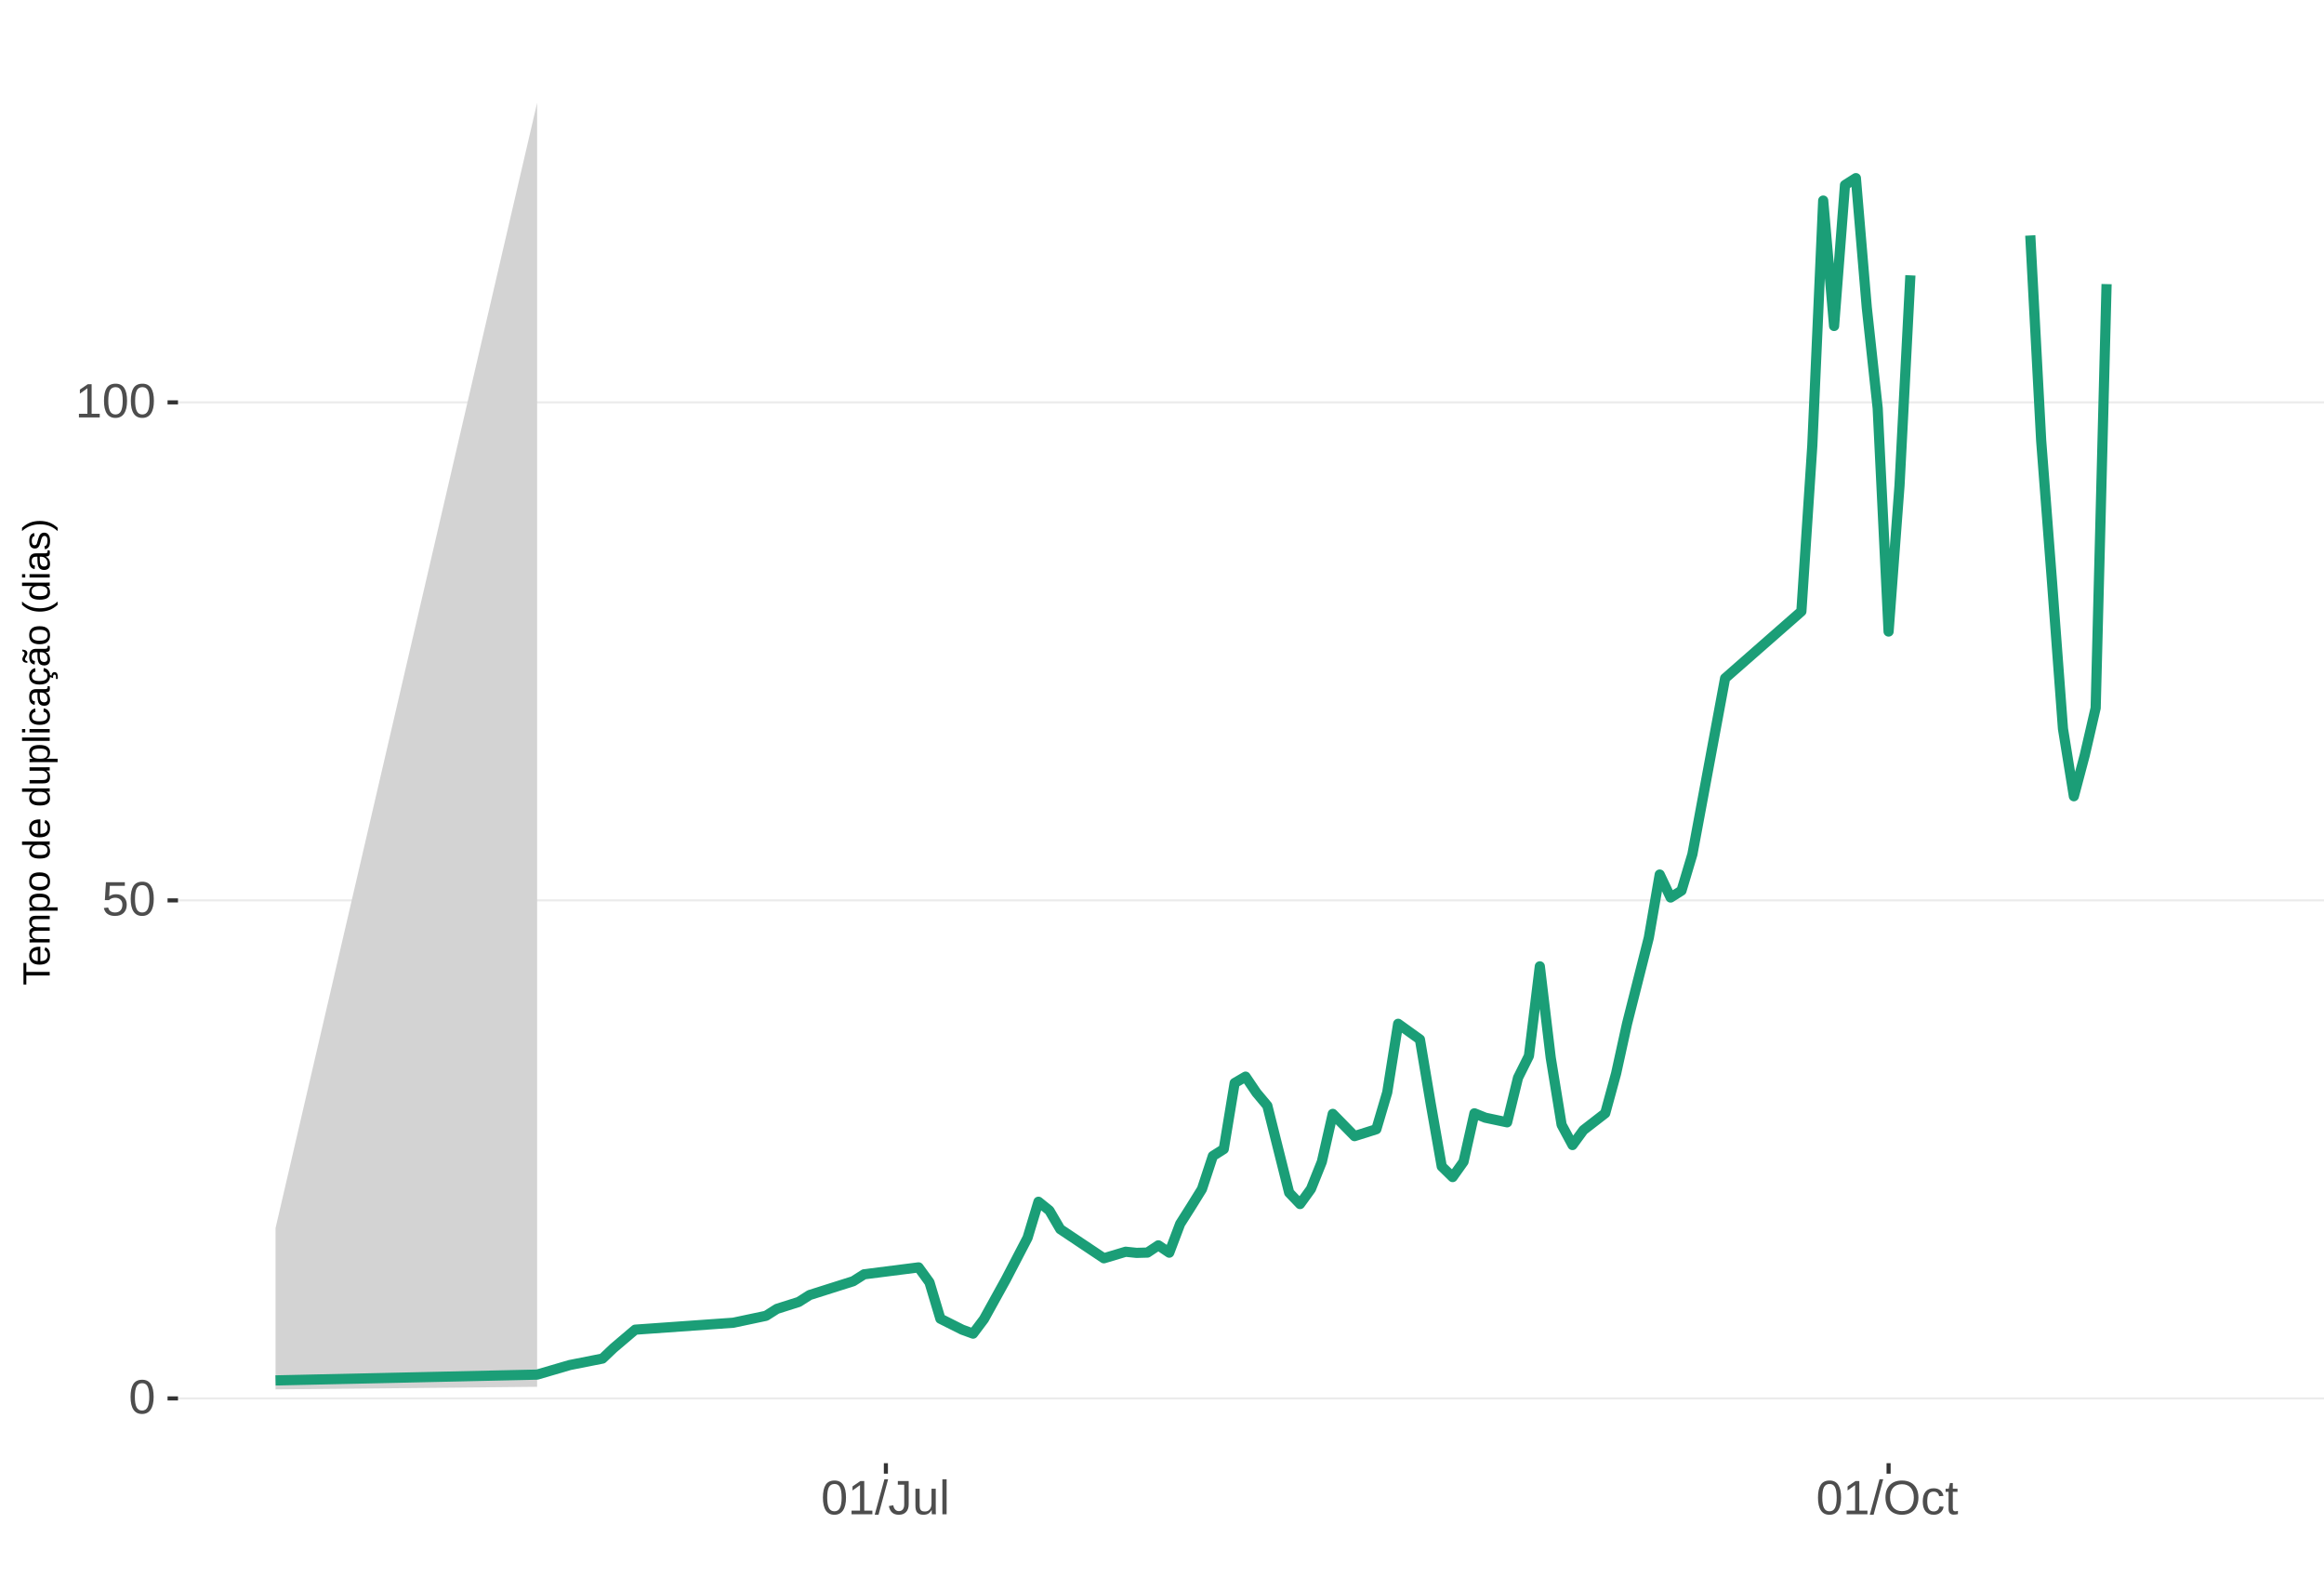
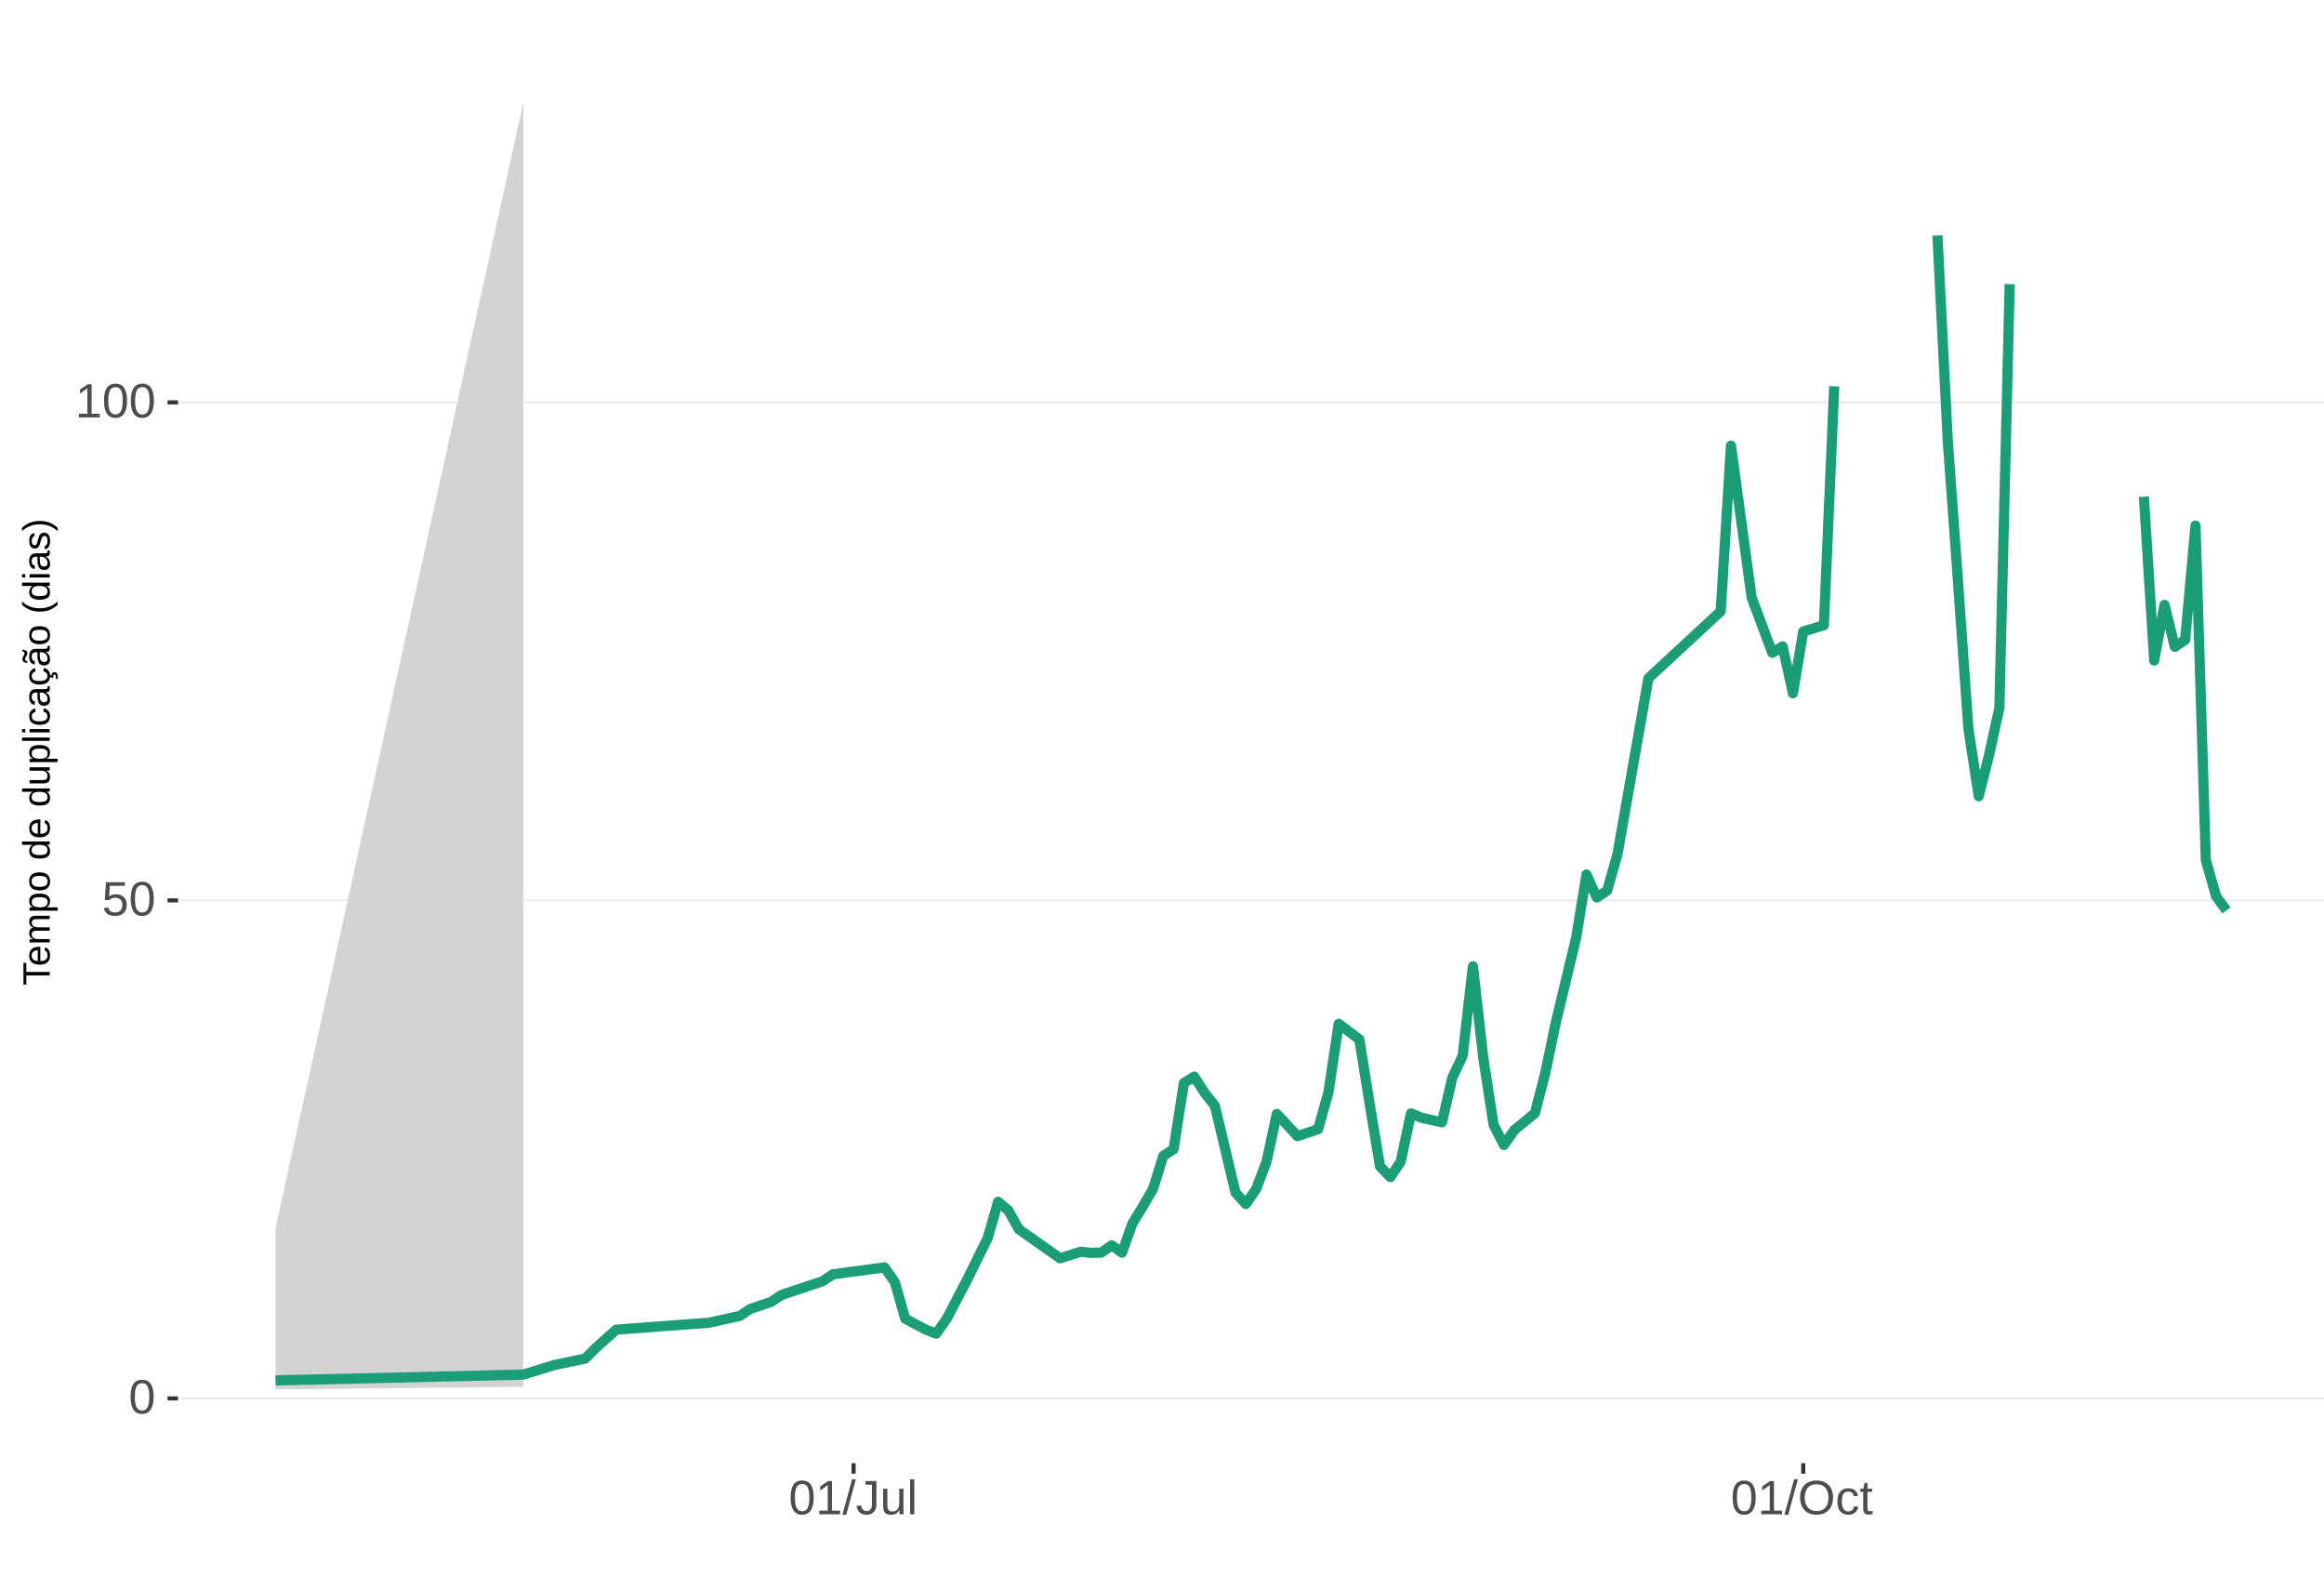
<svg xmlns="http://www.w3.org/2000/svg" xmlns:xlink="http://www.w3.org/1999/xlink" width="609pt" height="413pt" viewBox="0 0 609 413" version="1.1">
  <defs>
    <g>
      <symbol overflow="visible" id="glyph0-0">
        <path style="stroke:none;" d="M 1.266 -8.703 L 8.219 -8.703 L 8.219 0 L 1.266 0 Z M 1.734 -8.234 L 1.734 -0.469 L 7.75 -0.469 L 7.75 -8.234 Z M 1.734 -8.234 " />
      </symbol>
      <symbol overflow="visible" id="glyph0-1">
        <path style="stroke:none;" d="M 6.547 -4.359 C 6.547 -2.898 6.285 -1.785 5.766 -1.016 C 5.254 -0.254 4.5 0.125 3.5 0.125 C 2.5 0.125 1.75 -0.254 1.25 -1.016 C 0.75 -1.773 0.5 -2.891 0.5 -4.359 C 0.5 -5.848 0.738 -6.969 1.219 -7.719 C 1.707 -8.469 2.484 -8.844 3.547 -8.844 C 4.566 -8.844 5.32 -8.461 5.812 -7.703 C 6.301 -6.953 6.547 -5.836 6.547 -4.359 Z M 5.406 -4.359 C 5.406 -5.609 5.258 -6.516 4.969 -7.078 C 4.688 -7.648 4.211 -7.938 3.547 -7.938 C 2.859 -7.938 2.363 -7.656 2.062 -7.094 C 1.77 -6.539 1.625 -5.629 1.625 -4.359 C 1.625 -3.117 1.773 -2.211 2.078 -1.641 C 2.379 -1.066 2.859 -0.781 3.516 -0.781 C 4.172 -0.781 4.648 -1.07 4.953 -1.656 C 5.254 -2.25 5.406 -3.148 5.406 -4.359 Z M 5.406 -4.359 " />
      </symbol>
      <symbol overflow="visible" id="glyph0-2">
        <path style="stroke:none;" d="M 6.5 -2.844 C 6.5 -1.914 6.227 -1.188 5.688 -0.656 C 5.145 -0.133 4.391 0.125 3.422 0.125 C 2.609 0.125 1.953 -0.051 1.453 -0.406 C 0.953 -0.758 0.633 -1.273 0.5 -1.953 L 1.625 -2.078 C 1.863 -1.211 2.469 -0.781 3.438 -0.781 C 4.039 -0.781 4.508 -0.957 4.844 -1.312 C 5.188 -1.676 5.359 -2.176 5.359 -2.812 C 5.359 -3.363 5.188 -3.805 4.844 -4.141 C 4.5 -4.473 4.039 -4.641 3.469 -4.641 C 3.164 -4.641 2.883 -4.594 2.625 -4.5 C 2.363 -4.406 2.102 -4.242 1.844 -4.016 L 0.766 -4.016 L 1.047 -8.703 L 6 -8.703 L 6 -7.766 L 2.062 -7.766 L 1.891 -5 C 2.379 -5.375 2.984 -5.562 3.703 -5.562 C 4.555 -5.562 5.234 -5.305 5.734 -4.797 C 6.242 -4.297 6.5 -3.645 6.5 -2.844 Z M 6.5 -2.844 " />
      </symbol>
      <symbol overflow="visible" id="glyph0-3">
        <path style="stroke:none;" d="M 0.969 0 L 0.969 -0.953 L 3.188 -0.953 L 3.188 -7.641 L 1.219 -6.234 L 1.219 -7.297 L 3.281 -8.703 L 4.297 -8.703 L 4.297 -0.953 L 6.422 -0.953 L 6.422 0 Z M 0.969 0 " />
      </symbol>
      <symbol overflow="visible" id="glyph0-4">
        <path style="stroke:none;" d="M 0 0.125 L 2.547 -9.172 L 3.516 -9.172 L 1 0.125 Z M 0 0.125 " />
      </symbol>
      <symbol overflow="visible" id="glyph0-5">
        <path style="stroke:none;" d="M 2.828 0.125 C 1.348 0.125 0.473 -0.633 0.203 -2.156 L 1.359 -2.359 C 1.43 -1.879 1.598 -1.504 1.859 -1.234 C 2.117 -0.961 2.441 -0.828 2.828 -0.828 C 3.254 -0.828 3.594 -0.973 3.844 -1.266 C 4.094 -1.566 4.219 -2.004 4.219 -2.578 L 4.219 -7.75 L 2.547 -7.75 L 2.547 -8.703 L 5.391 -8.703 L 5.391 -2.594 C 5.391 -1.75 5.16 -1.082 4.703 -0.594 C 4.242 -0.113 3.617 0.125 2.828 0.125 Z M 2.828 0.125 " />
      </symbol>
      <symbol overflow="visible" id="glyph0-6">
        <path style="stroke:none;" d="M 1.938 -6.688 L 1.938 -2.453 C 1.938 -2.004 1.977 -1.66 2.062 -1.422 C 2.156 -1.18 2.297 -1.004 2.484 -0.891 C 2.672 -0.785 2.945 -0.734 3.312 -0.734 C 3.852 -0.734 4.273 -0.914 4.578 -1.281 C 4.891 -1.645 5.047 -2.156 5.047 -2.812 L 5.047 -6.688 L 6.156 -6.688 L 6.156 -1.422 C 6.156 -0.648 6.172 -0.176 6.203 0 L 5.141 0 C 5.141 -0.02 5.133 -0.07 5.125 -0.156 C 5.125 -0.25 5.117 -0.352 5.109 -0.469 C 5.109 -0.594 5.102 -0.816 5.094 -1.141 L 5.078 -1.141 C 4.828 -0.68 4.531 -0.352 4.188 -0.156 C 3.852 0.031 3.438 0.125 2.938 0.125 C 2.207 0.125 1.672 -0.055 1.328 -0.422 C 0.992 -0.785 0.828 -1.391 0.828 -2.234 L 0.828 -6.688 Z M 1.938 -6.688 " />
      </symbol>
      <symbol overflow="visible" id="glyph0-7">
        <path style="stroke:none;" d="M 0.859 0 L 0.859 -9.172 L 1.969 -9.172 L 1.969 0 Z M 0.859 0 " />
      </symbol>
      <symbol overflow="visible" id="glyph0-8">
        <path style="stroke:none;" d="M 9.234 -4.391 C 9.234 -3.484 9.055 -2.688 8.703 -2 C 8.359 -1.312 7.859 -0.785 7.203 -0.422 C 6.555 -0.055 5.789 0.125 4.906 0.125 C 4.02 0.125 3.25 -0.055 2.594 -0.422 C 1.945 -0.785 1.453 -1.305 1.109 -1.984 C 0.766 -2.672 0.594 -3.473 0.594 -4.391 C 0.594 -5.785 0.973 -6.875 1.734 -7.656 C 2.504 -8.445 3.566 -8.844 4.922 -8.844 C 5.805 -8.844 6.57 -8.664 7.219 -8.312 C 7.875 -7.957 8.375 -7.441 8.719 -6.766 C 9.062 -6.098 9.234 -5.305 9.234 -4.391 Z M 8.031 -4.391 C 8.031 -5.473 7.758 -6.32 7.219 -6.938 C 6.676 -7.562 5.91 -7.875 4.922 -7.875 C 3.93 -7.875 3.16 -7.566 2.609 -6.953 C 2.066 -6.348 1.797 -5.492 1.797 -4.391 C 1.797 -3.297 2.07 -2.426 2.625 -1.781 C 3.176 -1.145 3.938 -0.828 4.906 -0.828 C 5.914 -0.828 6.688 -1.133 7.219 -1.75 C 7.758 -2.375 8.031 -3.254 8.031 -4.391 Z M 8.031 -4.391 " />
      </symbol>
      <symbol overflow="visible" id="glyph0-9">
        <path style="stroke:none;" d="M 1.703 -3.375 C 1.703 -2.488 1.844 -1.828 2.125 -1.391 C 2.406 -0.961 2.828 -0.75 3.391 -0.75 C 3.785 -0.75 4.113 -0.852 4.375 -1.062 C 4.645 -1.281 4.812 -1.613 4.875 -2.062 L 6 -1.984 C 5.906 -1.348 5.629 -0.836 5.172 -0.453 C 4.711 -0.066 4.129 0.125 3.422 0.125 C 2.484 0.125 1.766 -0.172 1.266 -0.766 C 0.773 -1.359 0.531 -2.219 0.531 -3.344 C 0.531 -4.469 0.773 -5.328 1.266 -5.922 C 1.766 -6.516 2.477 -6.812 3.406 -6.812 C 4.094 -6.812 4.66 -6.633 5.109 -6.281 C 5.555 -5.926 5.836 -5.438 5.953 -4.812 L 4.812 -4.734 C 4.758 -5.098 4.613 -5.391 4.375 -5.609 C 4.133 -5.828 3.801 -5.938 3.375 -5.938 C 2.781 -5.938 2.352 -5.738 2.094 -5.344 C 1.832 -4.957 1.703 -4.301 1.703 -3.375 Z M 1.703 -3.375 " />
      </symbol>
      <symbol overflow="visible" id="glyph0-10">
        <path style="stroke:none;" d="M 3.422 -0.047 C 3.055 0.047 2.68 0.094 2.297 0.094 C 1.41 0.094 0.969 -0.41 0.969 -1.422 L 0.969 -5.875 L 0.188 -5.875 L 0.188 -6.688 L 1 -6.688 L 1.328 -8.188 L 2.078 -8.188 L 2.078 -6.688 L 3.312 -6.688 L 3.312 -5.875 L 2.078 -5.875 L 2.078 -1.656 C 2.078 -1.332 2.129 -1.102 2.234 -0.969 C 2.336 -0.844 2.52 -0.781 2.781 -0.781 C 2.926 -0.781 3.141 -0.812 3.422 -0.875 Z M 3.422 -0.047 " />
      </symbol>
      <symbol overflow="visible" id="glyph1-0">
        <path style="stroke:none;" d="M -6.875 -1 L -6.875 -6.5 L 0 -6.5 L 0 -1 Z M -6.516 -1.375 L -0.375 -1.375 L -0.375 -6.125 L -6.516 -6.125 Z M -6.516 -1.375 " />
      </symbol>
      <symbol overflow="visible" id="glyph1-1">
        <path style="stroke:none;" d="M -6.125 -3.516 L 0 -3.516 L 0 -2.594 L -6.125 -2.594 L -6.125 -0.219 L -6.875 -0.219 L -6.875 -5.875 L -6.125 -5.875 Z M -6.125 -3.516 " />
      </symbol>
      <symbol overflow="visible" id="glyph1-2">
        <path style="stroke:none;" d="M -2.453 -1.344 C -1.848 -1.344 -1.379 -1.469 -1.047 -1.719 C -0.723 -1.969 -0.562 -2.336 -0.562 -2.828 C -0.562 -3.203 -0.633 -3.504 -0.781 -3.734 C -0.938 -3.961 -1.133 -4.117 -1.375 -4.203 L -1.156 -4.969 C -0.32 -4.656 0.094 -3.941 0.094 -2.828 C 0.094 -2.047 -0.133 -1.445 -0.594 -1.031 C -1.062 -0.625 -1.754 -0.422 -2.672 -0.422 C -3.547 -0.422 -4.211 -0.625 -4.672 -1.031 C -5.141 -1.445 -5.375 -2.031 -5.375 -2.781 C -5.375 -4.344 -4.441 -5.125 -2.578 -5.125 L -2.453 -5.125 Z M -3.125 -4.203 C -3.688 -4.16 -4.094 -4.02 -4.344 -3.781 C -4.602 -3.551 -4.734 -3.219 -4.734 -2.781 C -4.734 -2.352 -4.586 -2.016 -4.297 -1.766 C -4.016 -1.516 -3.625 -1.379 -3.125 -1.359 Z M -3.125 -4.203 " />
      </symbol>
      <symbol overflow="visible" id="glyph1-3">
        <path style="stroke:none;" d="M 0 -3.75 L -3.344 -3.75 C -3.852 -3.75 -4.207 -3.676 -4.406 -3.531 C -4.602 -3.395 -4.703 -3.145 -4.703 -2.781 C -4.703 -2.406 -4.555 -2.109 -4.266 -1.891 C -3.984 -1.672 -3.582 -1.562 -3.062 -1.562 L 0 -1.562 L 0 -0.688 L -4.156 -0.688 C -4.77 -0.688 -5.145 -0.68 -5.281 -0.672 L -5.281 -1.5 C -5.27 -1.5 -5.227 -1.5 -5.156 -1.5 C -5.082 -1.508 -5 -1.516 -4.906 -1.516 C -4.812 -1.523 -4.633 -1.531 -4.375 -1.531 L -4.375 -1.547 C -4.75 -1.734 -5.008 -1.945 -5.156 -2.188 C -5.301 -2.438 -5.375 -2.738 -5.375 -3.094 C -5.375 -3.488 -5.297 -3.801 -5.141 -4.031 C -4.984 -4.27 -4.727 -4.438 -4.375 -4.531 L -4.375 -4.547 C -4.727 -4.723 -4.984 -4.941 -5.141 -5.203 C -5.297 -5.461 -5.375 -5.773 -5.375 -6.141 C -5.375 -6.672 -5.227 -7.055 -4.938 -7.297 C -4.656 -7.547 -4.18 -7.672 -3.516 -7.672 L 0 -7.672 L 0 -6.797 L -3.344 -6.797 C -3.852 -6.797 -4.207 -6.723 -4.406 -6.578 C -4.602 -6.441 -4.703 -6.191 -4.703 -5.828 C -4.703 -5.453 -4.555 -5.156 -4.266 -4.938 C -3.984 -4.727 -3.582 -4.625 -3.062 -4.625 L 0 -4.625 Z M 0 -3.75 " />
      </symbol>
      <symbol overflow="visible" id="glyph1-4">
        <path style="stroke:none;" d="M -2.672 -5.141 C -0.828 -5.141 0.094 -4.492 0.094 -3.203 C 0.094 -2.391 -0.211 -1.844 -0.828 -1.562 L -0.828 -1.531 C -0.797 -1.539 -0.516 -1.547 0.016 -1.547 L 2.078 -1.547 L 2.078 -0.672 L -4.203 -0.672 C -4.742 -0.672 -5.102 -0.66 -5.281 -0.641 L -5.281 -1.5 C -5.27 -1.5 -5.223 -1.5 -5.141 -1.5 C -5.066 -1.508 -4.945 -1.52 -4.781 -1.531 C -4.613 -1.539 -4.5 -1.547 -4.438 -1.547 L -4.438 -1.562 C -4.758 -1.719 -4.992 -1.922 -5.141 -2.172 C -5.297 -2.43 -5.375 -2.773 -5.375 -3.203 C -5.375 -3.848 -5.156 -4.332 -4.719 -4.656 C -4.281 -4.977 -3.598 -5.141 -2.672 -5.141 Z M -2.641 -4.219 C -3.379 -4.219 -3.906 -4.117 -4.219 -3.922 C -4.539 -3.723 -4.703 -3.406 -4.703 -2.969 C -4.703 -2.625 -4.629 -2.352 -4.484 -2.156 C -4.336 -1.957 -4.109 -1.805 -3.797 -1.703 C -3.484 -1.598 -3.078 -1.547 -2.578 -1.547 C -1.879 -1.547 -1.363 -1.656 -1.031 -1.875 C -0.707 -2.102 -0.547 -2.469 -0.547 -2.969 C -0.547 -3.406 -0.707 -3.723 -1.031 -3.922 C -1.352 -4.117 -1.891 -4.219 -2.641 -4.219 Z M -2.641 -4.219 " />
      </symbol>
      <symbol overflow="visible" id="glyph1-5">
        <path style="stroke:none;" d="M -2.641 -5.141 C -1.723 -5.141 -1.035 -4.938 -0.578 -4.531 C -0.129 -4.125 0.094 -3.535 0.094 -2.766 C 0.094 -1.992 -0.141 -1.41 -0.609 -1.016 C -1.078 -0.617 -1.754 -0.422 -2.641 -0.422 C -4.461 -0.422 -5.375 -1.207 -5.375 -2.781 C -5.375 -3.594 -5.148 -4.188 -4.703 -4.562 C -4.266 -4.945 -3.578 -5.141 -2.641 -5.141 Z M -2.641 -4.219 C -3.367 -4.219 -3.898 -4.109 -4.234 -3.891 C -4.566 -3.672 -4.734 -3.305 -4.734 -2.797 C -4.734 -2.285 -4.562 -1.914 -4.219 -1.688 C -3.883 -1.457 -3.359 -1.344 -2.641 -1.344 C -1.953 -1.344 -1.43 -1.453 -1.078 -1.672 C -0.723 -1.898 -0.547 -2.258 -0.547 -2.75 C -0.547 -3.281 -0.711 -3.656 -1.047 -3.875 C -1.391 -4.102 -1.922 -4.219 -2.641 -4.219 Z M -2.641 -4.219 " />
      </symbol>
      <symbol overflow="visible" id="glyph1-6">
        <path style="stroke:none;" d="" />
      </symbol>
      <symbol overflow="visible" id="glyph1-7">
        <path style="stroke:none;" d="M -0.844 -4.016 C -0.508 -3.848 -0.27 -3.629 -0.125 -3.359 C 0.02 -3.086 0.094 -2.754 0.094 -2.359 C 0.094 -1.691 -0.129 -1.203 -0.578 -0.891 C -1.023 -0.578 -1.707 -0.422 -2.625 -0.422 C -4.457 -0.422 -5.375 -1.066 -5.375 -2.359 C -5.375 -2.766 -5.301 -3.098 -5.156 -3.359 C -5.008 -3.629 -4.781 -3.848 -4.469 -4.016 L -7.25 -4.016 L -7.25 -4.891 L -1.094 -4.891 C -0.539 -4.891 -0.176 -4.898 0 -4.922 L 0 -4.078 C -0.051 -4.066 -0.172 -4.055 -0.359 -4.047 C -0.547 -4.035 -0.707 -4.031 -0.844 -4.031 Z M -2.641 -1.344 C -1.898 -1.344 -1.367 -1.438 -1.047 -1.625 C -0.734 -1.82 -0.578 -2.145 -0.578 -2.594 C -0.578 -3.082 -0.75 -3.441 -1.094 -3.672 C -1.438 -3.898 -1.973 -4.016 -2.703 -4.016 C -3.398 -4.016 -3.91 -3.898 -4.234 -3.672 C -4.566 -3.441 -4.734 -3.082 -4.734 -2.594 C -4.734 -2.156 -4.566 -1.836 -4.234 -1.641 C -3.91 -1.441 -3.379 -1.344 -2.641 -1.344 Z M -2.641 -1.344 " />
      </symbol>
      <symbol overflow="visible" id="glyph1-8">
        <path style="stroke:none;" d="M -5.281 -1.531 L -1.938 -1.531 C -1.582 -1.531 -1.305 -1.562 -1.109 -1.625 C -0.922 -1.695 -0.785 -1.805 -0.703 -1.953 C -0.617 -2.109 -0.578 -2.332 -0.578 -2.625 C -0.578 -3.039 -0.723 -3.367 -1.016 -3.609 C -1.305 -3.859 -1.707 -3.984 -2.219 -3.984 L -5.281 -3.984 L -5.281 -4.875 L -1.125 -4.875 C -0.508 -4.875 -0.133 -4.879 0 -4.891 L 0 -4.062 C -0.02 -4.062 -0.062 -4.055 -0.125 -4.047 C -0.195 -4.047 -0.281 -4.039 -0.375 -4.031 C -0.469 -4.031 -0.645 -4.031 -0.906 -4.031 L -0.906 -4.016 C -0.539 -3.816 -0.281 -3.582 -0.125 -3.312 C 0.02 -3.051 0.094 -2.723 0.094 -2.328 C 0.094 -1.742 -0.047 -1.316 -0.328 -1.047 C -0.617 -0.785 -1.098 -0.656 -1.766 -0.656 L -5.281 -0.656 Z M -5.281 -1.531 " />
      </symbol>
      <symbol overflow="visible" id="glyph1-9">
        <path style="stroke:none;" d="M 0 -0.672 L -7.25 -0.672 L -7.25 -1.547 L 0 -1.547 Z M 0 -0.672 " />
      </symbol>
      <symbol overflow="visible" id="glyph1-10">
        <path style="stroke:none;" d="M -6.406 -0.672 L -7.25 -0.672 L -7.25 -1.547 L -6.406 -1.547 Z M 0 -0.672 L -5.281 -0.672 L -5.281 -1.547 L 0 -1.547 Z M 0 -0.672 " />
      </symbol>
      <symbol overflow="visible" id="glyph1-11">
        <path style="stroke:none;" d="M -2.672 -1.344 C -1.961 -1.344 -1.438 -1.453 -1.094 -1.672 C -0.758 -1.891 -0.594 -2.223 -0.594 -2.672 C -0.594 -2.984 -0.676 -3.242 -0.844 -3.453 C -1.02 -3.672 -1.281 -3.801 -1.625 -3.844 L -1.578 -4.734 C -1.066 -4.672 -0.66 -4.457 -0.359 -4.094 C -0.055 -3.727 0.094 -3.266 0.094 -2.703 C 0.094 -1.961 -0.133 -1.395 -0.594 -1 C -1.062 -0.613 -1.742 -0.422 -2.641 -0.422 C -3.535 -0.422 -4.211 -0.613 -4.672 -1 C -5.141 -1.395 -5.375 -1.957 -5.375 -2.688 C -5.375 -3.227 -5.234 -3.676 -4.953 -4.031 C -4.68 -4.395 -4.297 -4.617 -3.797 -4.703 L -3.734 -3.797 C -4.023 -3.754 -4.254 -3.641 -4.422 -3.453 C -4.598 -3.266 -4.688 -3.004 -4.688 -2.672 C -4.688 -2.203 -4.531 -1.863 -4.219 -1.656 C -3.914 -1.445 -3.398 -1.344 -2.672 -1.344 Z M -2.672 -1.344 " />
      </symbol>
      <symbol overflow="visible" id="glyph1-12">
        <path style="stroke:none;" d="M 0.094 -2.016 C 0.094 -1.484 -0.047 -1.082 -0.328 -0.812 C -0.609 -0.551 -0.988 -0.422 -1.469 -0.422 C -2.02 -0.422 -2.441 -0.598 -2.734 -0.953 C -3.023 -1.316 -3.18 -1.898 -3.203 -2.703 L -3.219 -3.891 L -3.516 -3.891 C -3.941 -3.891 -4.25 -3.797 -4.438 -3.609 C -4.625 -3.43 -4.719 -3.148 -4.719 -2.766 C -4.719 -2.367 -4.648 -2.078 -4.516 -1.891 C -4.379 -1.711 -4.164 -1.609 -3.875 -1.578 L -3.953 -0.656 C -4.898 -0.812 -5.375 -1.52 -5.375 -2.781 C -5.375 -3.445 -5.223 -3.945 -4.922 -4.281 C -4.617 -4.613 -4.18 -4.781 -3.609 -4.781 L -1.328 -4.781 C -1.066 -4.781 -0.867 -4.812 -0.734 -4.875 C -0.609 -4.945 -0.547 -5.082 -0.547 -5.281 C -0.547 -5.363 -0.555 -5.457 -0.578 -5.562 L -0.031 -5.562 C 0.02 -5.344 0.047 -5.117 0.047 -4.891 C 0.047 -4.555 -0.035 -4.316 -0.203 -4.172 C -0.379 -4.023 -0.648 -3.941 -1.016 -3.922 L -1.016 -3.891 C -0.609 -3.672 -0.32 -3.41 -0.156 -3.109 C 0.008 -2.805 0.094 -2.441 0.094 -2.016 Z M -0.562 -2.219 C -0.562 -2.539 -0.633 -2.828 -0.781 -3.078 C -0.926 -3.328 -1.125 -3.523 -1.375 -3.672 C -1.633 -3.816 -1.898 -3.891 -2.172 -3.891 L -2.609 -3.891 L -2.594 -2.938 C -2.582 -2.52 -2.535 -2.203 -2.453 -1.984 C -2.379 -1.773 -2.258 -1.613 -2.094 -1.5 C -1.938 -1.383 -1.723 -1.328 -1.453 -1.328 C -1.172 -1.328 -0.953 -1.406 -0.797 -1.562 C -0.641 -1.719 -0.562 -1.938 -0.562 -2.219 Z M -0.562 -2.219 " />
      </symbol>
      <symbol overflow="visible" id="glyph1-13">
        <path style="stroke:none;" d="M -2.672 -1.344 C -1.961 -1.344 -1.438 -1.453 -1.094 -1.672 C -0.758 -1.891 -0.594 -2.223 -0.594 -2.672 C -0.594 -2.984 -0.676 -3.242 -0.844 -3.453 C -1.02 -3.672 -1.281 -3.801 -1.625 -3.844 L -1.578 -4.734 C -1.066 -4.672 -0.66 -4.457 -0.359 -4.094 C -0.055 -3.727 0.094 -3.266 0.094 -2.703 C 0.094 -1.961 -0.133 -1.395 -0.594 -1 C -1.062 -0.613 -1.742 -0.422 -2.641 -0.422 C -3.535 -0.422 -4.211 -0.613 -4.672 -1 C -5.141 -1.395 -5.375 -1.957 -5.375 -2.688 C -5.375 -3.227 -5.234 -3.676 -4.953 -4.031 C -4.68 -4.395 -4.297 -4.617 -3.797 -4.703 L -3.734 -3.797 C -4.023 -3.754 -4.254 -3.641 -4.422 -3.453 C -4.598 -3.266 -4.688 -3.004 -4.688 -2.672 C -4.688 -2.203 -4.531 -1.863 -4.219 -1.656 C -3.914 -1.445 -3.398 -1.344 -2.672 -1.344 Z M 1.234 -3.672 C 1.828 -3.672 2.125 -3.223 2.125 -2.328 C 2.125 -2.148 2.113 -2.004 2.094 -1.891 L 1.625 -1.891 C 1.645 -2.055 1.656 -2.195 1.656 -2.312 C 1.656 -2.789 1.52 -3.031 1.25 -3.031 C 1 -3.031 0.875 -2.812 0.875 -2.375 C 0.875 -2.238 0.879 -2.148 0.891 -2.109 L 0 -2.422 L 0 -2.938 L 0.484 -2.75 C 0.492 -3.062 0.566 -3.289 0.703 -3.438 C 0.836 -3.594 1.016 -3.672 1.234 -3.672 Z M 1.234 -3.672 " />
      </symbol>
      <symbol overflow="visible" id="glyph1-14">
        <path style="stroke:none;" d="M 0.094 -2.016 C 0.094 -1.484 -0.047 -1.082 -0.328 -0.812 C -0.609 -0.551 -0.988 -0.422 -1.469 -0.422 C -2.02 -0.422 -2.441 -0.598 -2.734 -0.953 C -3.023 -1.316 -3.18 -1.898 -3.203 -2.703 L -3.219 -3.891 L -3.516 -3.891 C -3.941 -3.891 -4.25 -3.797 -4.438 -3.609 C -4.625 -3.43 -4.719 -3.148 -4.719 -2.766 C -4.719 -2.367 -4.648 -2.078 -4.516 -1.891 C -4.379 -1.711 -4.164 -1.609 -3.875 -1.578 L -3.953 -0.656 C -4.898 -0.812 -5.375 -1.52 -5.375 -2.781 C -5.375 -3.445 -5.223 -3.945 -4.922 -4.281 C -4.617 -4.613 -4.18 -4.781 -3.609 -4.781 L -1.328 -4.781 C -1.066 -4.781 -0.867 -4.812 -0.734 -4.875 C -0.609 -4.945 -0.547 -5.082 -0.547 -5.281 C -0.547 -5.363 -0.555 -5.457 -0.578 -5.562 L -0.031 -5.562 C 0.02 -5.344 0.047 -5.117 0.047 -4.891 C 0.047 -4.555 -0.035 -4.316 -0.203 -4.172 C -0.379 -4.023 -0.648 -3.941 -1.016 -3.922 L -1.016 -3.891 C -0.609 -3.672 -0.32 -3.41 -0.156 -3.109 C 0.008 -2.805 0.094 -2.441 0.094 -2.016 Z M -0.562 -2.219 C -0.562 -2.539 -0.633 -2.828 -0.781 -3.078 C -0.926 -3.328 -1.125 -3.523 -1.375 -3.672 C -1.633 -3.816 -1.898 -3.891 -2.172 -3.891 L -2.609 -3.891 L -2.594 -2.938 C -2.582 -2.52 -2.535 -2.203 -2.453 -1.984 C -2.379 -1.773 -2.258 -1.613 -2.094 -1.5 C -1.938 -1.383 -1.723 -1.328 -1.453 -1.328 C -1.172 -1.328 -0.953 -1.406 -0.797 -1.562 C -0.641 -1.719 -0.562 -1.938 -0.562 -2.219 Z M -5.859 -3.609 C -5.859 -3.473 -5.891 -3.332 -5.953 -3.188 C -6.016 -3.051 -6.082 -2.922 -6.156 -2.797 C -6.227 -2.672 -6.297 -2.551 -6.359 -2.438 C -6.422 -2.32 -6.453 -2.211 -6.453 -2.109 C -6.453 -1.93 -6.398 -1.797 -6.297 -1.703 C -6.191 -1.617 -6.047 -1.562 -5.859 -1.531 L -5.859 -1.094 C -6.191 -1.125 -6.441 -1.176 -6.609 -1.25 C -6.785 -1.332 -6.922 -1.441 -7.016 -1.578 C -7.117 -1.711 -7.172 -1.879 -7.172 -2.078 C -7.172 -2.223 -7.141 -2.363 -7.078 -2.5 C -7.023 -2.633 -6.957 -2.766 -6.875 -2.891 C -6.801 -3.023 -6.734 -3.145 -6.672 -3.25 C -6.617 -3.363 -6.594 -3.473 -6.594 -3.578 C -6.594 -3.898 -6.785 -4.086 -7.172 -4.141 L -7.172 -4.594 C -6.691 -4.539 -6.352 -4.43 -6.156 -4.266 C -5.957 -4.098 -5.859 -3.879 -5.859 -3.609 Z M -5.859 -3.609 " />
      </symbol>
      <symbol overflow="visible" id="glyph1-15">
        <path style="stroke:none;" d="M -2.594 -0.625 C -3.539 -0.625 -4.383 -0.77 -5.125 -1.062 C -5.875 -1.352 -6.582 -1.805 -7.25 -2.422 L -7.25 -3.266 C -6.57 -2.66 -5.852 -2.211 -5.094 -1.922 C -4.332 -1.641 -3.5 -1.5 -2.594 -1.5 C -1.688 -1.5 -0.852 -1.641 -0.094 -1.922 C 0.664 -2.203 1.391 -2.648 2.078 -3.266 L 2.078 -2.422 C 1.41 -1.805 0.703 -1.352 -0.047 -1.062 C -0.797 -0.77 -1.641 -0.625 -2.578 -0.625 Z M -2.594 -0.625 " />
      </symbol>
      <symbol overflow="visible" id="glyph1-16">
        <path style="stroke:none;" d="M -1.453 -4.641 C -0.961 -4.641 -0.582 -4.453 -0.312 -4.078 C -0.039 -3.703 0.094 -3.176 0.094 -2.5 C 0.094 -1.844 -0.008 -1.332 -0.219 -0.969 C -0.438 -0.613 -0.773 -0.383 -1.234 -0.281 L -1.391 -1.062 C -1.109 -1.133 -0.898 -1.285 -0.766 -1.516 C -0.641 -1.754 -0.578 -2.082 -0.578 -2.5 C -0.578 -2.945 -0.645 -3.27 -0.781 -3.469 C -0.914 -3.676 -1.117 -3.781 -1.391 -3.781 C -1.598 -3.781 -1.766 -3.707 -1.891 -3.562 C -2.023 -3.426 -2.133 -3.195 -2.219 -2.875 L -2.391 -2.25 C -2.516 -1.738 -2.641 -1.375 -2.766 -1.156 C -2.891 -0.945 -3.039 -0.781 -3.219 -0.656 C -3.406 -0.539 -3.629 -0.484 -3.891 -0.484 C -4.367 -0.484 -4.734 -0.656 -4.984 -1 C -5.234 -1.344 -5.359 -1.844 -5.359 -2.5 C -5.359 -3.082 -5.254 -3.547 -5.047 -3.891 C -4.848 -4.234 -4.523 -4.453 -4.078 -4.547 L -3.969 -3.75 C -4.207 -3.707 -4.391 -3.578 -4.516 -3.359 C -4.641 -3.148 -4.703 -2.863 -4.703 -2.5 C -4.703 -2.102 -4.641 -1.812 -4.516 -1.625 C -4.398 -1.438 -4.219 -1.344 -3.969 -1.344 C -3.82 -1.344 -3.695 -1.379 -3.594 -1.453 C -3.5 -1.535 -3.414 -1.648 -3.344 -1.797 C -3.281 -1.953 -3.191 -2.281 -3.078 -2.781 C -2.953 -3.238 -2.836 -3.57 -2.734 -3.781 C -2.641 -3.988 -2.531 -4.148 -2.406 -4.266 C -2.289 -4.379 -2.156 -4.469 -2 -4.531 C -1.844 -4.602 -1.66 -4.641 -1.453 -4.641 Z M -1.453 -4.641 " />
      </symbol>
      <symbol overflow="visible" id="glyph1-17">
        <path style="stroke:none;" d="M -2.578 -2.703 C -1.641 -2.703 -0.797 -2.555 -0.047 -2.266 C 0.703 -1.973 1.41 -1.52 2.078 -0.906 L 2.078 -0.062 C 1.391 -0.676 0.672 -1.125 -0.078 -1.406 C -0.836 -1.688 -1.676 -1.828 -2.594 -1.828 C -3.5 -1.828 -4.328 -1.68 -5.078 -1.391 C -5.836 -1.109 -6.562 -0.664 -7.25 -0.062 L -7.25 -0.906 C -6.582 -1.52 -5.875 -1.973 -5.125 -2.266 C -4.375 -2.555 -3.531 -2.703 -2.594 -2.703 Z M -2.578 -2.703 " />
      </symbol>
    </g>
    <clipPath id="clip1">
      <path d="M 46.645 9.961 L 609 9.961 L 609 383.328 L 46.645 383.328 Z M 46.645 9.961 " />
    </clipPath>
    <clipPath id="clip2">
      <path d="M 46.645 366 L 609 366 L 609 367 L 46.645 367 Z M 46.645 366 " />
    </clipPath>
    <clipPath id="clip3">
      <path d="M 46.645 235 L 609 235 L 609 237 L 46.645 237 Z M 46.645 235 " />
    </clipPath>
    <clipPath id="clip4">
      <path d="M 46.645 105 L 609 105 L 609 106 L 46.645 106 Z M 46.645 105 " />
    </clipPath>
  </defs>
  <g id="surface271">
    <rect x="0" y="0" width="609" height="413" style="fill:rgb(100%,100%,100%);fill-opacity:1;stroke:none;" />
    <rect x="0" y="0" width="609" height="413" style="fill:rgb(100%,100%,100%);fill-opacity:1;stroke:none;" />
    <path style="fill:none;stroke-width:1.067;stroke-linecap:round;stroke-linejoin:round;stroke:rgb(100%,100%,100%);stroke-opacity:1;stroke-miterlimit:10;" d="M 0 413 L 609 413 L 609 0 L 0 0 Z M 0 413 " />
    <g clip-path="url(#clip1)" clip-rule="nonzero">
      <path style=" stroke:none;fill-rule:nonzero;fill:rgb(100%,100%,100%);fill-opacity:1;" d="M 46.645 383.328 L 609 383.328 L 609 9.961 L 46.645 9.961 Z M 46.645 383.328 " />
    </g>
    <g clip-path="url(#clip2)" clip-rule="nonzero">
      <path style="fill:none;stroke-width:0.533;stroke-linecap:butt;stroke-linejoin:round;stroke:rgb(92.157%,92.157%,92.157%);stroke-opacity:1;stroke-miterlimit:10;" d="M 46.645 366.359 L 609 366.359 " />
    </g>
    <g clip-path="url(#clip3)" clip-rule="nonzero">
      <path style="fill:none;stroke-width:0.533;stroke-linecap:butt;stroke-linejoin:round;stroke:rgb(92.157%,92.157%,92.157%);stroke-opacity:1;stroke-miterlimit:10;" d="M 46.645 235.883 L 609 235.883 " />
    </g>
    <g clip-path="url(#clip4)" clip-rule="nonzero">
      <path style="fill:none;stroke-width:0.533;stroke-linecap:butt;stroke-linejoin:round;stroke:rgb(92.157%,92.157%,92.157%);stroke-opacity:1;stroke-miterlimit:10;" d="M 46.645 105.41 L 609 105.41 " />
    </g>
-     <path style=" stroke:none;fill-rule:nonzero;fill:rgb(82.745%,82.745%,82.745%);fill-opacity:1;" d="M 72.207 321.723 L 140.75 26.934 L 140.75 363.32 L 72.207 363.996 Z M 72.207 321.723 " />
-     <path style="fill:none;stroke-width:2.667;stroke-linecap:butt;stroke-linejoin:round;stroke:rgb(10.588%,61.961%,46.667%);stroke-opacity:1;stroke-miterlimit:10;" d="M 72.207 361.641 L 140.75 360.121 L 149.32 357.613 L 157.887 355.918 L 160.742 353.199 L 166.457 348.348 L 192.16 346.531 L 200.73 344.719 L 203.586 342.902 L 209.297 341.09 L 212.152 339.277 L 217.863 337.465 L 223.578 335.656 L 226.434 333.844 L 240.715 332.031 L 243.57 335.957 L 246.426 345.48 L 252.137 348.348 L 254.992 349.387 L 257.848 345.59 L 263.562 335.254 L 269.273 324.273 L 272.129 314.836 L 274.984 317.133 L 277.84 322.016 L 289.266 329.648 L 294.977 327.934 L 297.836 328.23 L 300.691 328.152 L 303.547 326.254 L 306.402 328.176 L 309.258 320.625 L 312.113 316.121 L 314.969 311.52 L 317.828 302.848 L 320.684 301.039 L 323.539 283.727 L 326.395 282.059 L 329.25 286.273 L 332.105 289.684 L 337.82 312.449 L 340.676 315.438 L 343.531 311.492 L 346.387 304.367 L 349.242 291.816 L 354.953 297.645 L 360.668 295.836 L 363.523 286.188 L 366.379 268.215 L 372.09 272.316 L 374.945 289.324 L 377.805 305.578 L 380.66 308.371 L 383.516 304.348 L 386.371 291.668 L 389.227 292.82 L 394.941 294.027 L 397.797 282.348 L 400.652 276.625 L 403.508 253.164 L 406.363 277.086 L 409.219 294.672 L 412.074 299.98 L 414.934 296.078 L 420.645 291.656 L 423.5 281.223 L 426.355 268.227 L 432.066 245.66 L 434.926 229.113 L 437.781 235.133 L 440.637 233.324 L 443.492 223.793 L 452.059 177.699 L 472.051 160.164 L 474.91 116.754 L 477.766 52.543 L 480.621 85.402 L 483.477 48.473 L 486.332 46.664 L 489.188 80.578 L 492.047 106.988 L 494.902 165.453 L 497.758 127.277 L 500.613 72.137 " />
-     <path style="fill:none;stroke-width:2.667;stroke-linecap:butt;stroke-linejoin:round;stroke:rgb(10.588%,61.961%,46.667%);stroke-opacity:1;stroke-miterlimit:10;" d="M 532.031 61.688 L 534.887 115.438 L 537.742 152.652 L 540.598 190.914 L 543.453 208.602 L 546.309 197.832 L 549.164 185.488 L 552.023 74.43 " />
+     <path style=" stroke:none;fill-rule:nonzero;fill:rgb(82.745%,82.745%,82.745%);fill-opacity:1;" d="M 72.207 321.723 L 137.125 26.934 L 137.125 363.32 L 72.207 363.996 Z M 72.207 321.723 " />
+     <path style="fill:none;stroke-width:2.667;stroke-linecap:butt;stroke-linejoin:round;stroke:rgb(10.588%,61.961%,46.667%);stroke-opacity:1;stroke-miterlimit:10;" d="M 72.207 361.641 L 137.125 360.121 L 145.238 357.613 L 153.355 355.918 L 156.059 353.199 L 161.469 348.348 L 185.812 346.531 L 193.93 344.719 L 196.633 342.902 L 202.043 341.09 L 204.75 339.277 L 210.156 337.465 L 215.566 335.656 L 218.273 333.844 L 231.797 332.031 L 234.504 335.957 L 237.207 345.48 L 242.617 348.348 L 245.32 349.387 L 248.027 345.59 L 253.438 335.254 L 258.848 324.273 L 261.551 314.836 L 264.258 317.133 L 266.961 322.016 L 277.781 329.648 L 283.191 327.934 L 285.895 328.23 L 288.602 328.152 L 291.305 326.254 L 294.012 328.176 L 296.715 320.625 L 299.422 316.121 L 302.125 311.52 L 304.832 302.848 L 307.535 301.039 L 310.242 283.727 L 312.945 282.059 L 315.648 286.273 L 318.355 289.684 L 323.766 312.449 L 326.469 315.438 L 329.176 311.492 L 331.879 304.367 L 334.586 291.816 L 339.996 297.645 L 345.406 295.836 L 348.109 286.188 L 350.812 268.215 L 356.223 272.316 L 358.93 289.324 L 361.633 305.578 L 364.34 308.371 L 367.043 304.348 L 369.75 291.668 L 372.453 292.82 L 377.863 294.027 L 380.57 282.348 L 383.273 276.625 L 385.98 253.164 L 388.684 277.086 L 391.387 294.672 L 394.094 299.98 L 396.797 296.078 L 402.207 291.656 L 404.914 281.223 L 407.617 268.227 L 413.027 245.66 L 415.734 229.113 L 418.438 235.133 L 421.145 233.324 L 423.848 223.793 L 431.961 177.699 L 450.898 160.164 L 453.602 116.754 L 459.012 156.547 L 464.422 171.02 L 467.125 169.348 L 469.832 181.613 L 472.535 165.453 L 477.945 163.785 L 480.652 101.199 " />
+     <path style="fill:none;stroke-width:2.667;stroke-linecap:butt;stroke-linejoin:round;stroke:rgb(10.588%,61.961%,46.667%);stroke-opacity:1;stroke-miterlimit:10;" d="M 507.699 61.688 L 510.406 115.438 L 513.109 152.652 L 515.816 190.914 L 518.52 208.602 L 521.227 197.832 L 523.93 185.488 L 526.637 74.43 " />
+     <path style="fill:none;stroke-width:2.667;stroke-linecap:butt;stroke-linejoin:round;stroke:rgb(10.588%,61.961%,46.667%);stroke-opacity:1;stroke-miterlimit:10;" d="M 561.801 130.113 L 564.504 173.055 L 567.207 158.477 L 569.914 169.438 L 572.617 167.629 L 575.324 137.684 L 578.027 225.285 L 580.734 234.836 L 583.438 238.504 " />
    <g style="fill:rgb(30.196%,30.196%,30.196%);fill-opacity:1;">
      <use xlink:href="#glyph0-1" x="33.715" y="370.311" />
    </g>
    <g style="fill:rgb(30.196%,30.196%,30.196%);fill-opacity:1;">
      <use xlink:href="#glyph0-2" x="26.715" y="239.834" />
      <use xlink:href="#glyph0-1" x="33.75" y="239.834" />
    </g>
    <g style="fill:rgb(30.196%,30.196%,30.196%);fill-opacity:1;">
      <use xlink:href="#glyph0-3" x="19.715" y="109.361" />
      <use xlink:href="#glyph0-1" x="26.75" y="109.361" />
      <use xlink:href="#glyph0-1" x="33.785" y="109.361" />
    </g>
    <path style="fill:none;stroke-width:1.067;stroke-linecap:butt;stroke-linejoin:round;stroke:rgb(20%,20%,20%);stroke-opacity:1;stroke-miterlimit:10;" d="M 43.906 366.359 L 46.645 366.359 " />
    <path style="fill:none;stroke-width:1.067;stroke-linecap:butt;stroke-linejoin:round;stroke:rgb(20%,20%,20%);stroke-opacity:1;stroke-miterlimit:10;" d="M 43.906 235.883 L 46.645 235.883 " />
    <path style="fill:none;stroke-width:1.067;stroke-linecap:butt;stroke-linejoin:round;stroke:rgb(20%,20%,20%);stroke-opacity:1;stroke-miterlimit:10;" d="M 43.906 105.41 L 46.645 105.41 " />
-     <path style="fill:none;stroke-width:1.067;stroke-linecap:butt;stroke-linejoin:round;stroke:rgb(20%,20%,20%);stroke-opacity:1;stroke-miterlimit:10;" d="M 232.145 386.07 L 232.145 383.328 " />
-     <path style="fill:none;stroke-width:1.067;stroke-linecap:butt;stroke-linejoin:round;stroke:rgb(20%,20%,20%);stroke-opacity:1;stroke-miterlimit:10;" d="M 494.902 386.07 L 494.902 383.328 " />
+     <path style="fill:none;stroke-width:1.067;stroke-linecap:butt;stroke-linejoin:round;stroke:rgb(20%,20%,20%);stroke-opacity:1;stroke-miterlimit:10;" d="M 223.684 386.07 L 223.684 383.328 " />
+     <path style="fill:none;stroke-width:1.067;stroke-linecap:butt;stroke-linejoin:round;stroke:rgb(20%,20%,20%);stroke-opacity:1;stroke-miterlimit:10;" d="M 472.535 386.07 L 472.535 383.328 " />
    <g style="fill:rgb(30.196%,30.196%,30.196%);fill-opacity:1;">
-       <use xlink:href="#glyph0-1" x="215.145" y="396.713" />
-       <use xlink:href="#glyph0-3" x="222.18" y="396.713" />
-       <use xlink:href="#glyph0-4" x="229.215" y="396.713" />
-       <use xlink:href="#glyph0-5" x="232.729" y="396.713" />
-       <use xlink:href="#glyph0-6" x="239.055" y="396.713" />
-       <use xlink:href="#glyph0-7" x="246.09" y="396.713" />
+       <use xlink:href="#glyph0-1" x="206.684" y="396.713" />
+       <use xlink:href="#glyph0-3" x="213.719" y="396.713" />
+       <use xlink:href="#glyph0-4" x="220.754" y="396.713" />
+       <use xlink:href="#glyph0-5" x="224.269" y="396.713" />
+       <use xlink:href="#glyph0-6" x="230.594" y="396.713" />
+       <use xlink:href="#glyph0-7" x="237.629" y="396.713" />
    </g>
    <g style="fill:rgb(30.196%,30.196%,30.196%);fill-opacity:1;">
-       <use xlink:href="#glyph0-1" x="475.902" y="396.713" />
-       <use xlink:href="#glyph0-3" x="482.938" y="396.713" />
-       <use xlink:href="#glyph0-4" x="489.973" y="396.713" />
-       <use xlink:href="#glyph0-8" x="493.487" y="396.713" />
-       <use xlink:href="#glyph0-9" x="503.326" y="396.713" />
-       <use xlink:href="#glyph0-10" x="509.651" y="396.713" />
+       <use xlink:href="#glyph0-1" x="453.535" y="396.713" />
+       <use xlink:href="#glyph0-3" x="460.57" y="396.713" />
+       <use xlink:href="#glyph0-4" x="467.605" y="396.713" />
+       <use xlink:href="#glyph0-8" x="471.12" y="396.713" />
+       <use xlink:href="#glyph0-9" x="480.959" y="396.713" />
+       <use xlink:href="#glyph0-10" x="487.284" y="396.713" />
    </g>
    <g style="fill:rgb(0%,0%,0%);fill-opacity:1;">
      <use xlink:href="#glyph1-1" x="13.025" y="258.145" />
      <use xlink:href="#glyph1-2" x="13.025" y="253.145" />
      <use xlink:href="#glyph1-3" x="13.025" y="247.583" />
      <use xlink:href="#glyph1-4" x="13.025" y="239.253" />
      <use xlink:href="#glyph1-5" x="13.025" y="233.691" />
      <use xlink:href="#glyph1-6" x="13.025" y="228.13" />
      <use xlink:href="#glyph1-7" x="13.025" y="225.352" />
      <use xlink:href="#glyph1-2" x="13.025" y="219.79" />
      <use xlink:href="#glyph1-6" x="13.025" y="214.229" />
      <use xlink:href="#glyph1-7" x="13.025" y="211.45" />
      <use xlink:href="#glyph1-8" x="13.025" y="205.889" />
      <use xlink:href="#glyph1-4" x="13.025" y="200.327" />
      <use xlink:href="#glyph1-9" x="13.025" y="194.766" />
      <use xlink:href="#glyph1-10" x="13.025" y="192.544" />
      <use xlink:href="#glyph1-11" x="13.025" y="190.322" />
      <use xlink:href="#glyph1-12" x="13.025" y="185.322" />
      <use xlink:href="#glyph1-13" x="13.025" y="179.761" />
      <use xlink:href="#glyph1-14" x="13.025" y="174.761" />
      <use xlink:href="#glyph1-5" x="13.025" y="169.199" />
      <use xlink:href="#glyph1-6" x="13.025" y="163.638" />
      <use xlink:href="#glyph1-15" x="13.025" y="160.859" />
      <use xlink:href="#glyph1-7" x="13.025" y="157.529" />
      <use xlink:href="#glyph1-10" x="13.025" y="151.968" />
      <use xlink:href="#glyph1-12" x="13.025" y="149.746" />
      <use xlink:href="#glyph1-16" x="13.025" y="144.185" />
      <use xlink:href="#glyph1-17" x="13.025" y="139.185" />
    </g>
  </g>
</svg>
